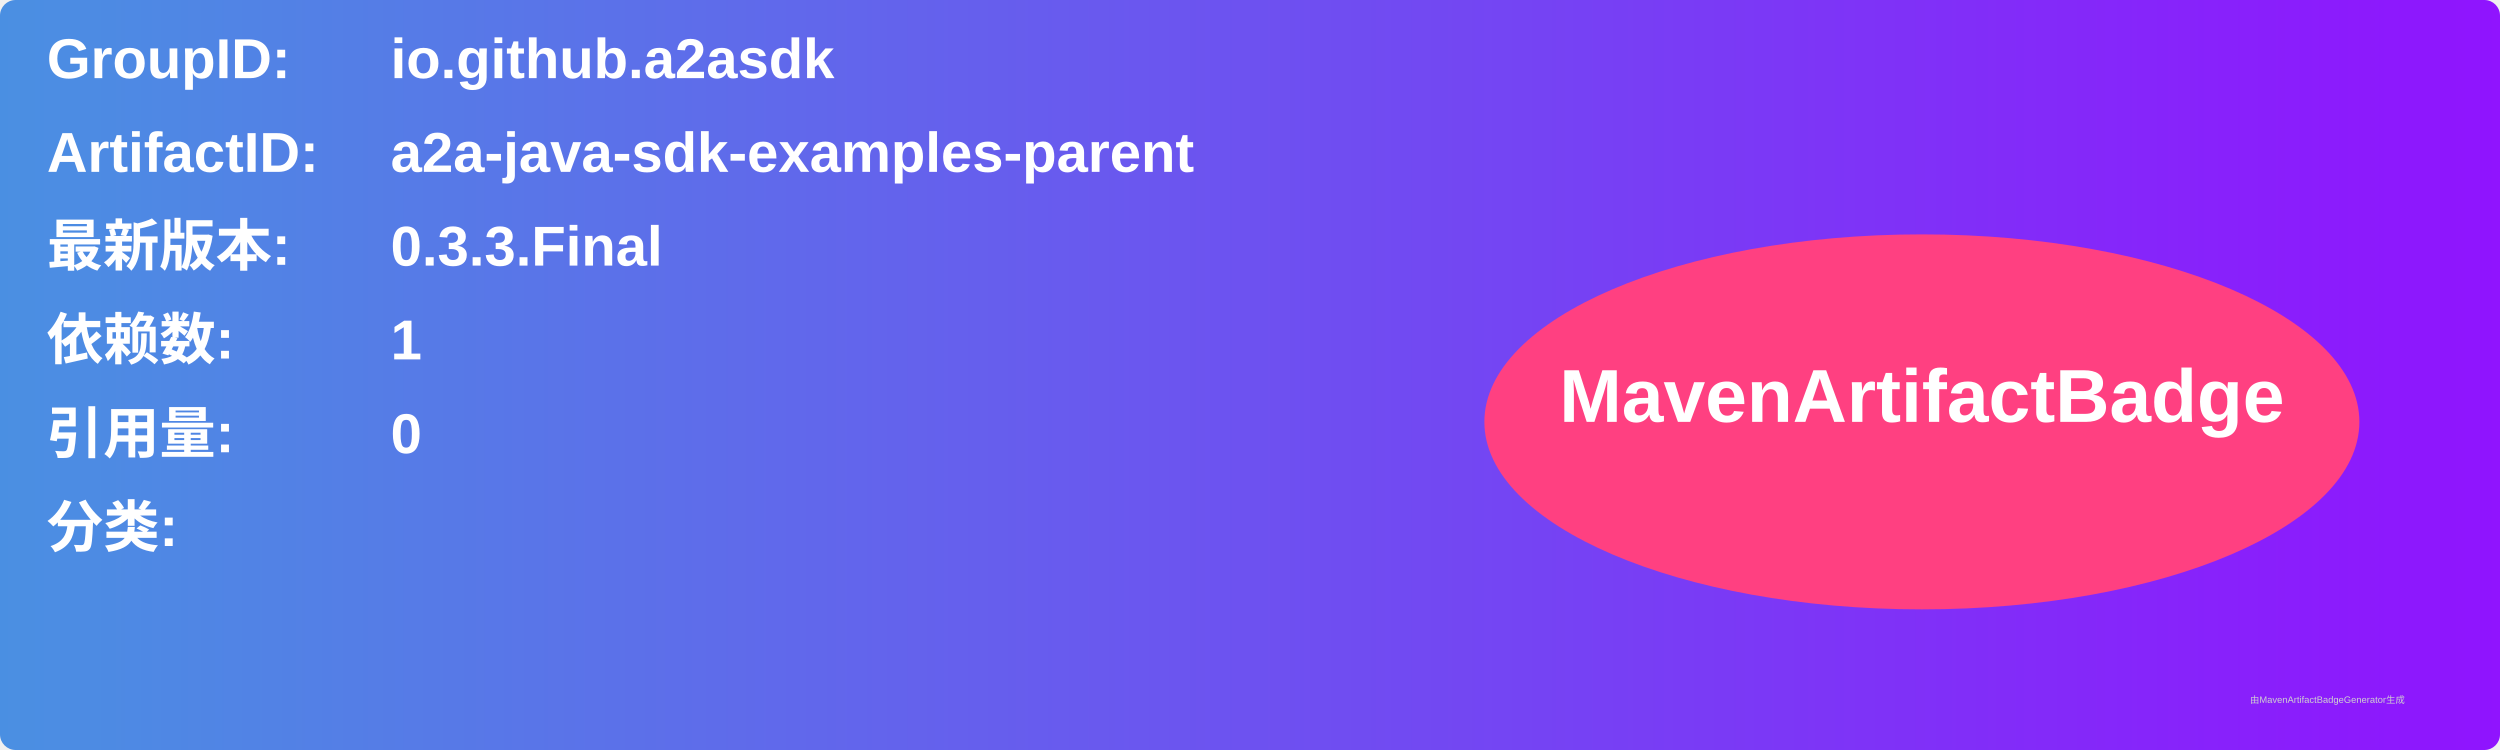
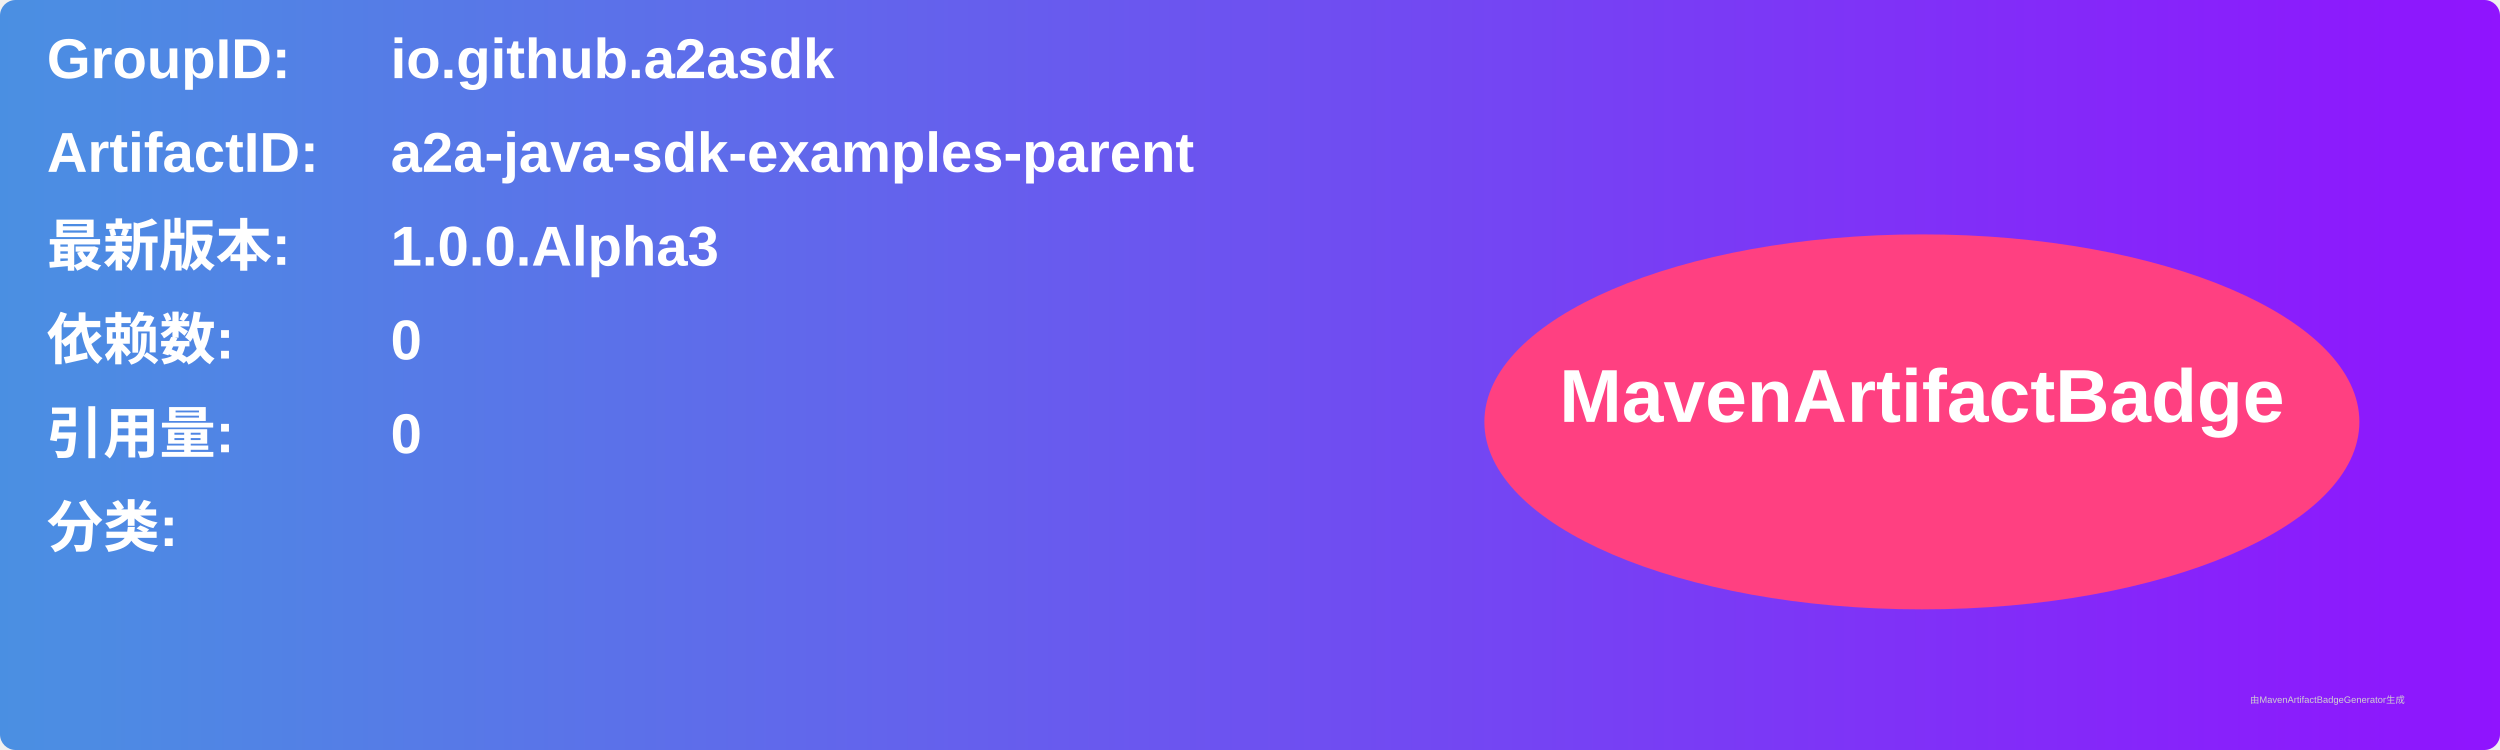
<svg xmlns="http://www.w3.org/2000/svg" width="800" height="240" viewBox="0 0 800 240">
  <linearGradient id="grad" x1="0%" y1="0%" x2="100%" y2="0%">
    <stop offset="0%" stop-color="#4a90e2" />
    <stop offset="100%" stop-color="#9013fe" />
  </linearGradient>
  <rect width="100%" height="100%" rx="5" ry="5" fill="url(#grad)" />
  <g transform="translate(15, 15)">
    <text x="0" y="10" font-family="Arial" font-size="18" fill="white" font-weight="bold" width="260">GroupID:</text>
    <text x="110" y="10" font-family="Arial" font-size="18" fill="white" font-weight="bold" width="460">io.github.a2asdk</text>
    <text x="0" y="40" font-family="Arial" font-size="18" fill="white" font-weight="bold" width="260">ArtifactID:</text>
    <text x="110" y="40" font-family="Arial" font-size="18" fill="white" font-weight="bold" width="460">a2a-java-sdk-examples-parent</text>
    <text x="0" y="70" font-family="Arial" font-size="18" fill="white" font-weight="bold">最新版本:</text>
    <text x="110" y="70" font-family="Arial" font-size="18" fill="white" font-weight="bold">
-       <tspan font-weight="bold">0.3.3.Final</tspan>
+       <tspan font-weight="bold">1.0.0.Alpha3</tspan>
    </text>
    <text x="0" y="100" font-family="Arial" font-size="18" fill="white" font-weight="bold">依赖数: </text>
    <text x="110" y="100" font-family="Arial" font-size="18" fill="white">
-       <tspan font-weight="bold">1</tspan>
+       <tspan font-weight="bold">0</tspan>
    </text>
    <text x="0" y="130" font-family="Arial" font-size="18" fill="white" font-weight="bold">引用量: </text>
    <text x="110" y="130" font-family="Arial" font-size="18" fill="white">
      <tspan font-weight="bold">0</tspan>
    </text>
    <text x="0" y="160" font-family="Arial" font-size="18" fill="white" font-weight="bold">分类:</text>
    <text x="10" y="190" font-family="Arial" font-size="10" fill="white">
      <tspan font-weight="bold" />
    </text>
    <ellipse cx="600" cy="120" rx="140" ry="60" fill="#ff4081" />
    <text x="600" y="120" text-anchor="middle" font-family="Arial" font-size="24" fill="white" font-weight="bold">MavenArtifactBadge</text>
  </g>
  <text x="720" y="225" font-family="Arial" font-size="3" fill="#d0d0d0">由MavenArtifactBadgeGenerator生成</text>
</svg>
